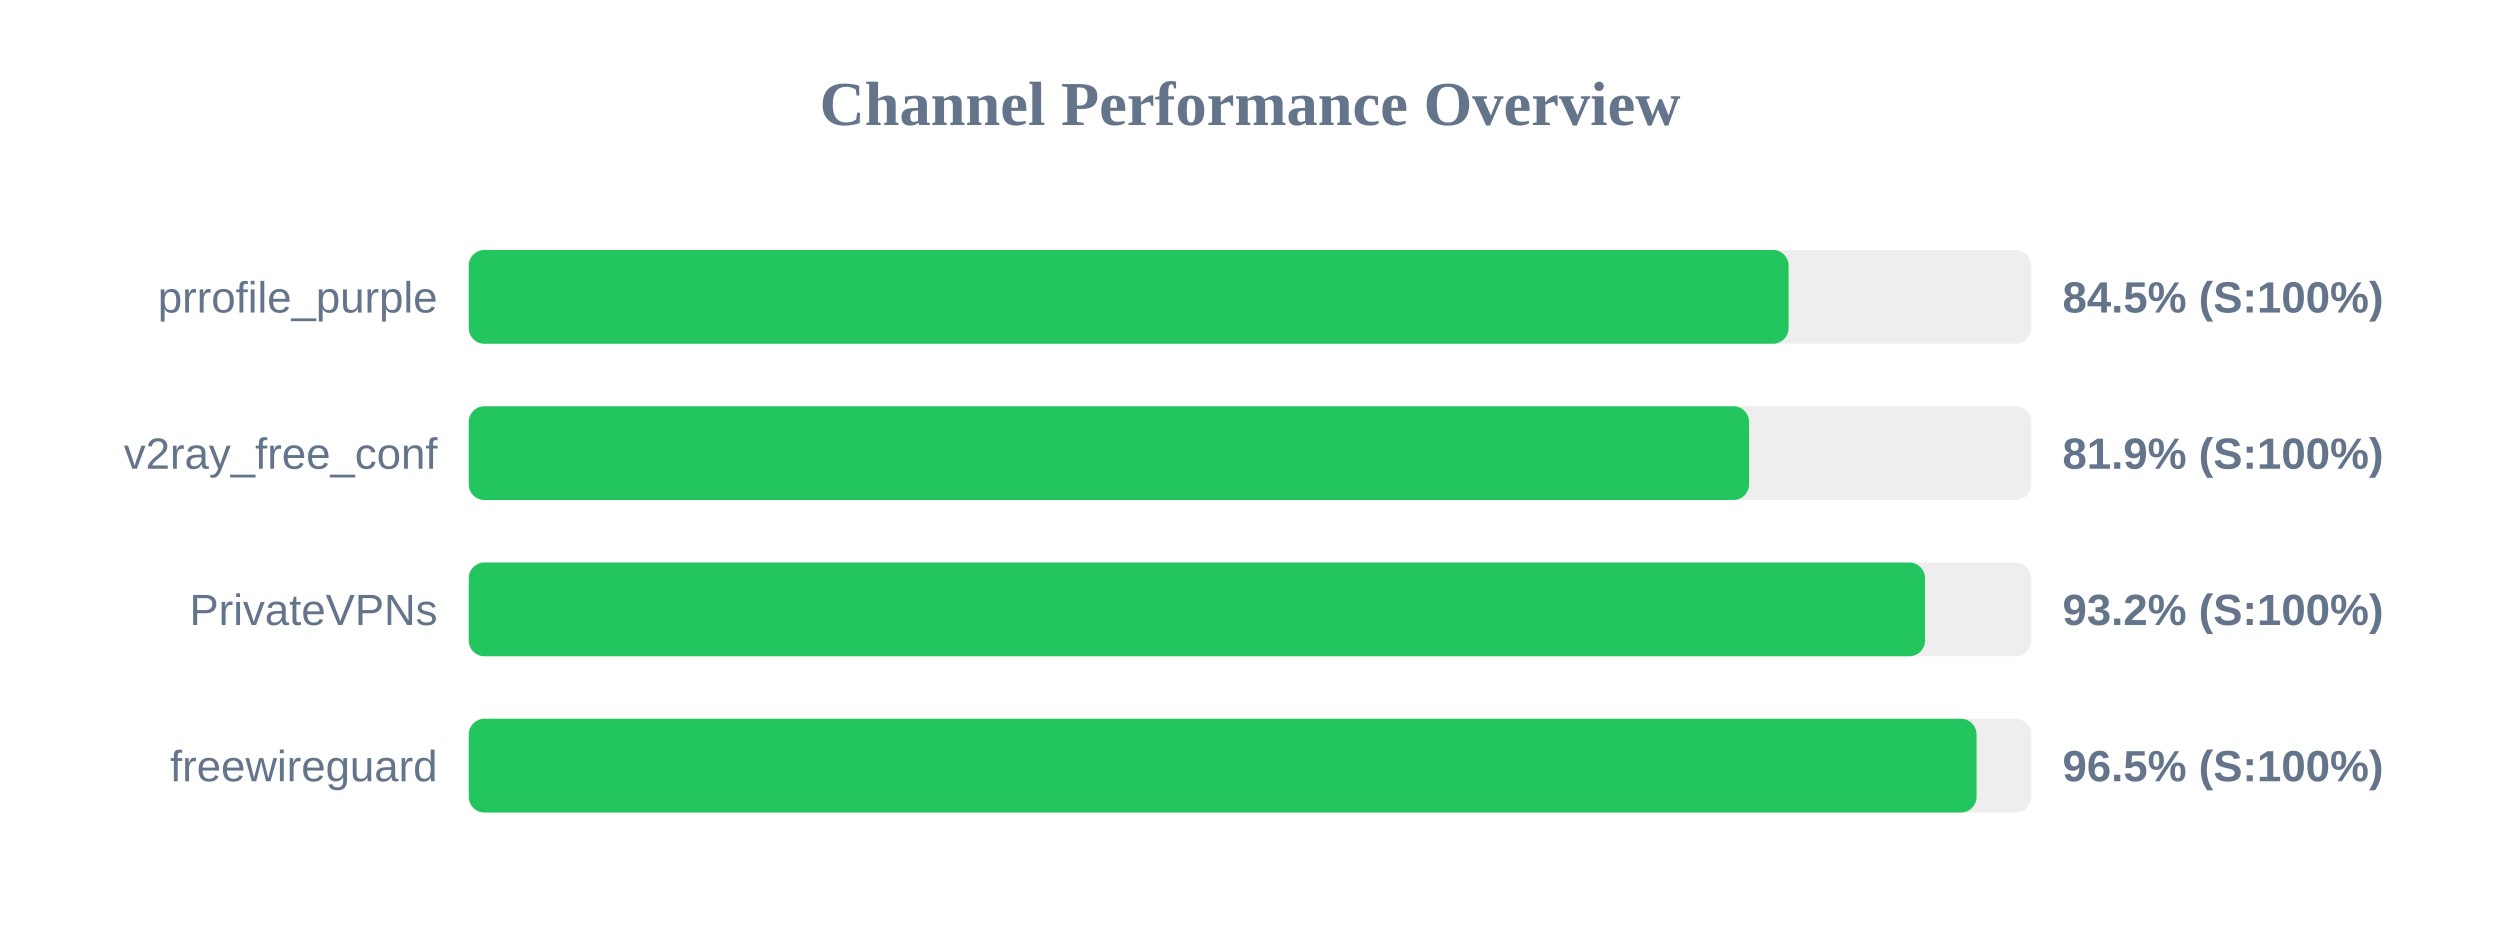
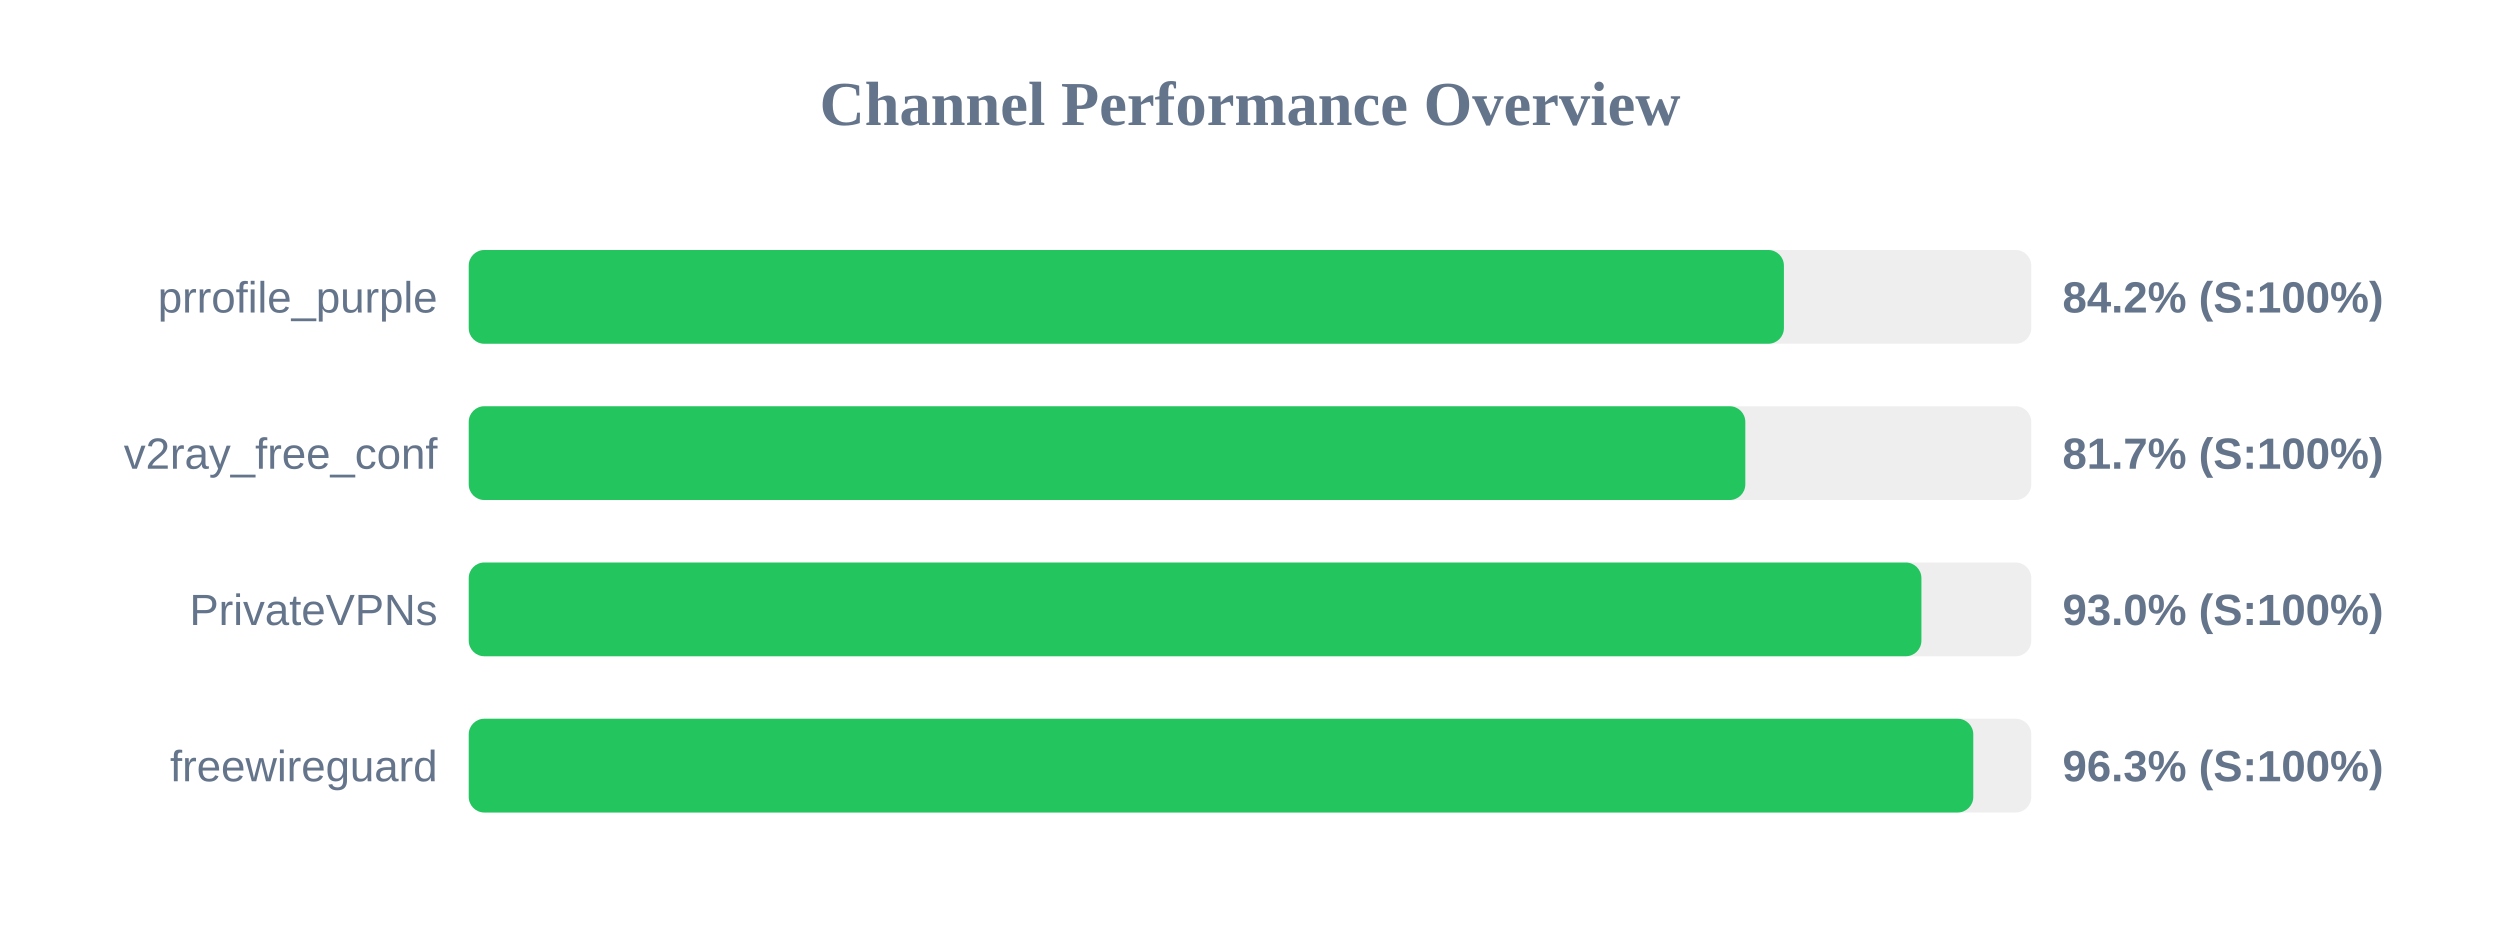
<svg xmlns="http://www.w3.org/2000/svg" width="800" height="300" version="1.1">
  <style>
        .row { font: 14px Arial; fill: #64748b; }
        .score { font: bold 14px Arial; fill: #64748b; }
    </style>
  <text x="400" y="40" text-anchor="middle" font-size="20px" font-weight="bold" fill="#64748b">Channel Performance Overview</text>
  <rect x="150" y="80" width="500" height="30" fill="#eee" rx="5" />
-   <rect x="150" y="80" width="422.35" height="30" fill="#22c55e" rx="5" />
+   <rect x="150" y="80" width="420.85" height="30" fill="#22c55e" rx="5" />
  <text x="140" y="100" text-anchor="end" class="row">prrofile_purple</text>
-   <text x="660" y="100" text-anchor="start" class="score">84.5% (S:100%)</text>
+   <text x="660" y="100" text-anchor="start" class="score">84.2% (S:100%)</text>
  <rect x="150" y="130" width="500" height="30" fill="#eee" rx="5" />
-   <rect x="150" y="130" width="409.7" height="30" fill="#22c55e" rx="5" />
+   <rect x="150" y="130" width="408.5" height="30" fill="#22c55e" rx="5" />
  <text x="140" y="150" text-anchor="end" class="row">v2ray_free_conf</text>
-   <text x="660" y="150" text-anchor="start" class="score">81.9% (S:100%)</text>
+   <text x="660" y="150" text-anchor="start" class="score">81.7% (S:100%)</text>
  <rect x="150" y="180" width="500" height="30" fill="#eee" rx="5" />
-   <rect x="150" y="180" width="466.0" height="30" fill="#22c55e" rx="5" />
+   <rect x="150" y="180" width="464.85" height="30" fill="#22c55e" rx="5" />
  <text x="140" y="200" text-anchor="end" class="row">PrivateVPNs</text>
-   <text x="660" y="200" text-anchor="start" class="score">93.2% (S:100%)</text>
+   <text x="660" y="200" text-anchor="start" class="score">93.0% (S:100%)</text>
  <rect x="150" y="230" width="500" height="30" fill="#eee" rx="5" />
-   <rect x="150" y="230" width="482.5" height="30" fill="#22c55e" rx="5" />
+   <rect x="150" y="230" width="481.45" height="30" fill="#22c55e" rx="5" />
  <text x="140" y="250" text-anchor="end" class="row">freewireguard</text>
-   <text x="660" y="250" text-anchor="start" class="score">96.5% (S:100%)</text>
+   <text x="660" y="250" text-anchor="start" class="score">96.3% (S:100%)</text>
</svg>
